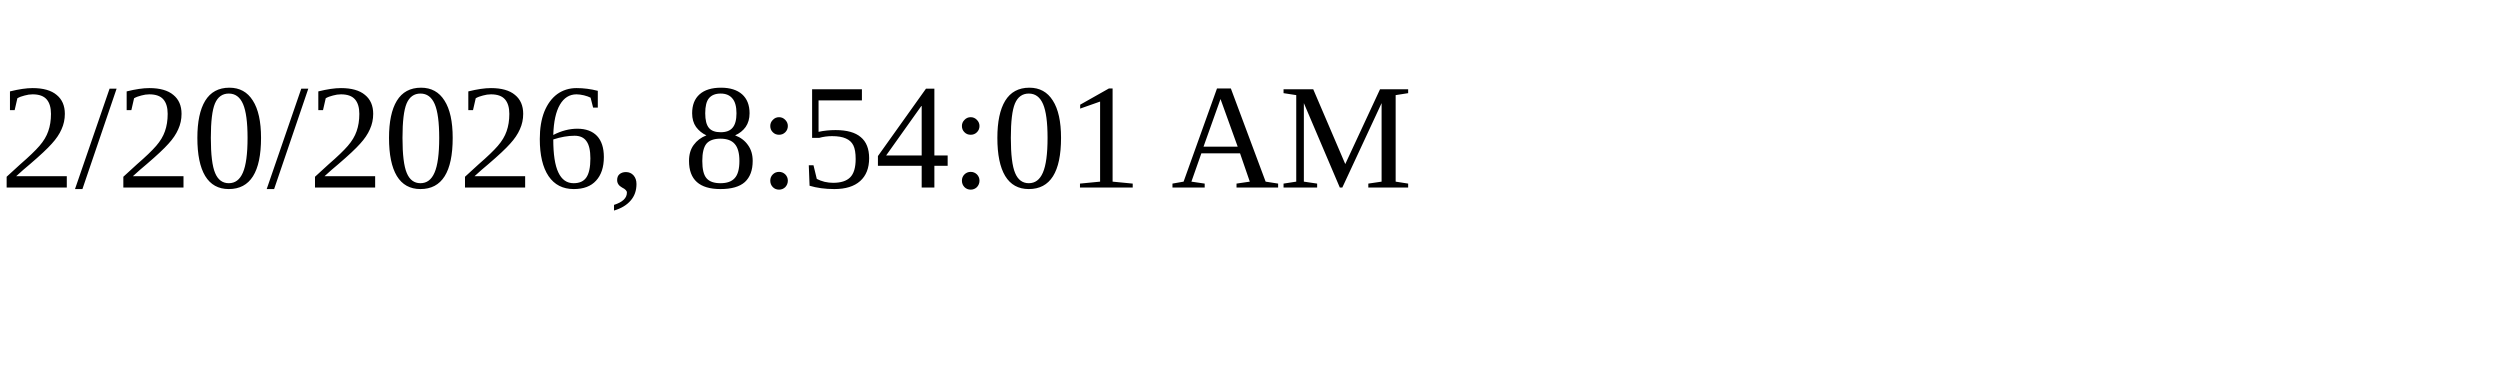
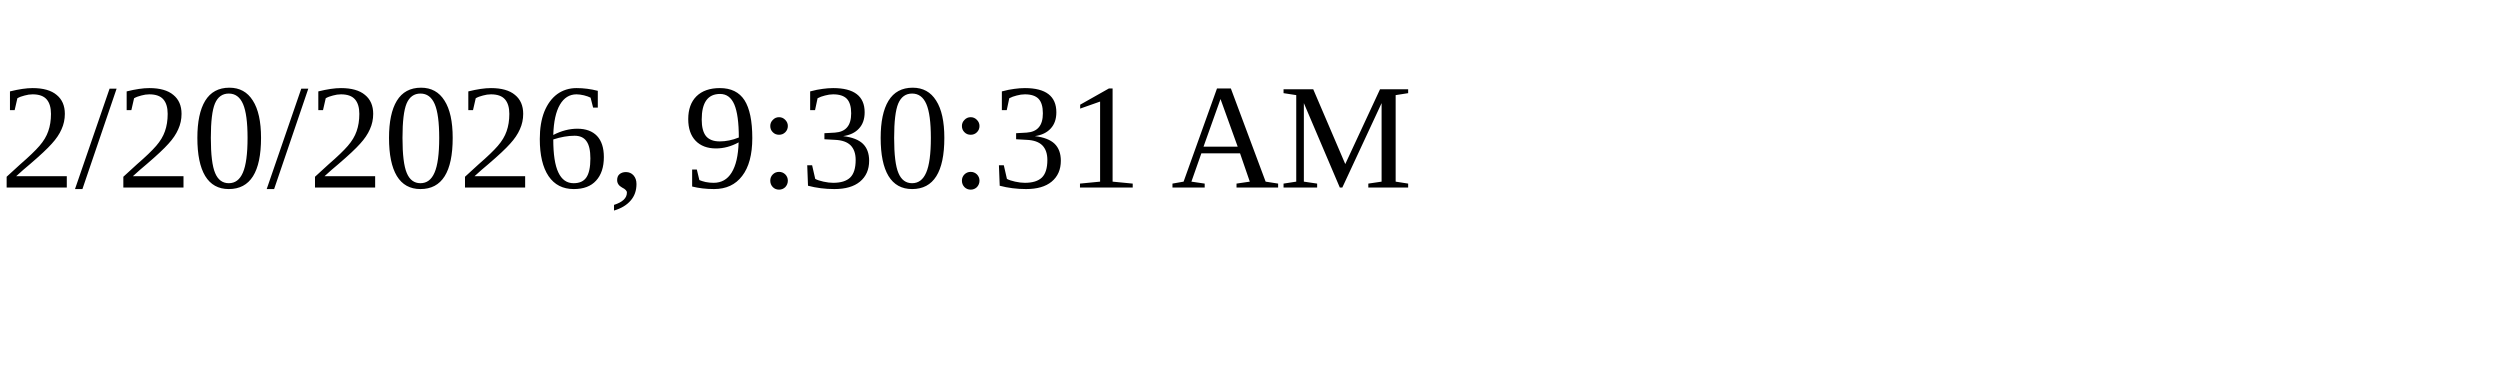
<svg xmlns="http://www.w3.org/2000/svg" height="30" width="200">
-   <text x="0" y="15">2/20/2026, 8:54:01 AM</text>
+   <text x="0" y="15">2/20/2026, 9:30:31 AM</text>
</svg>
